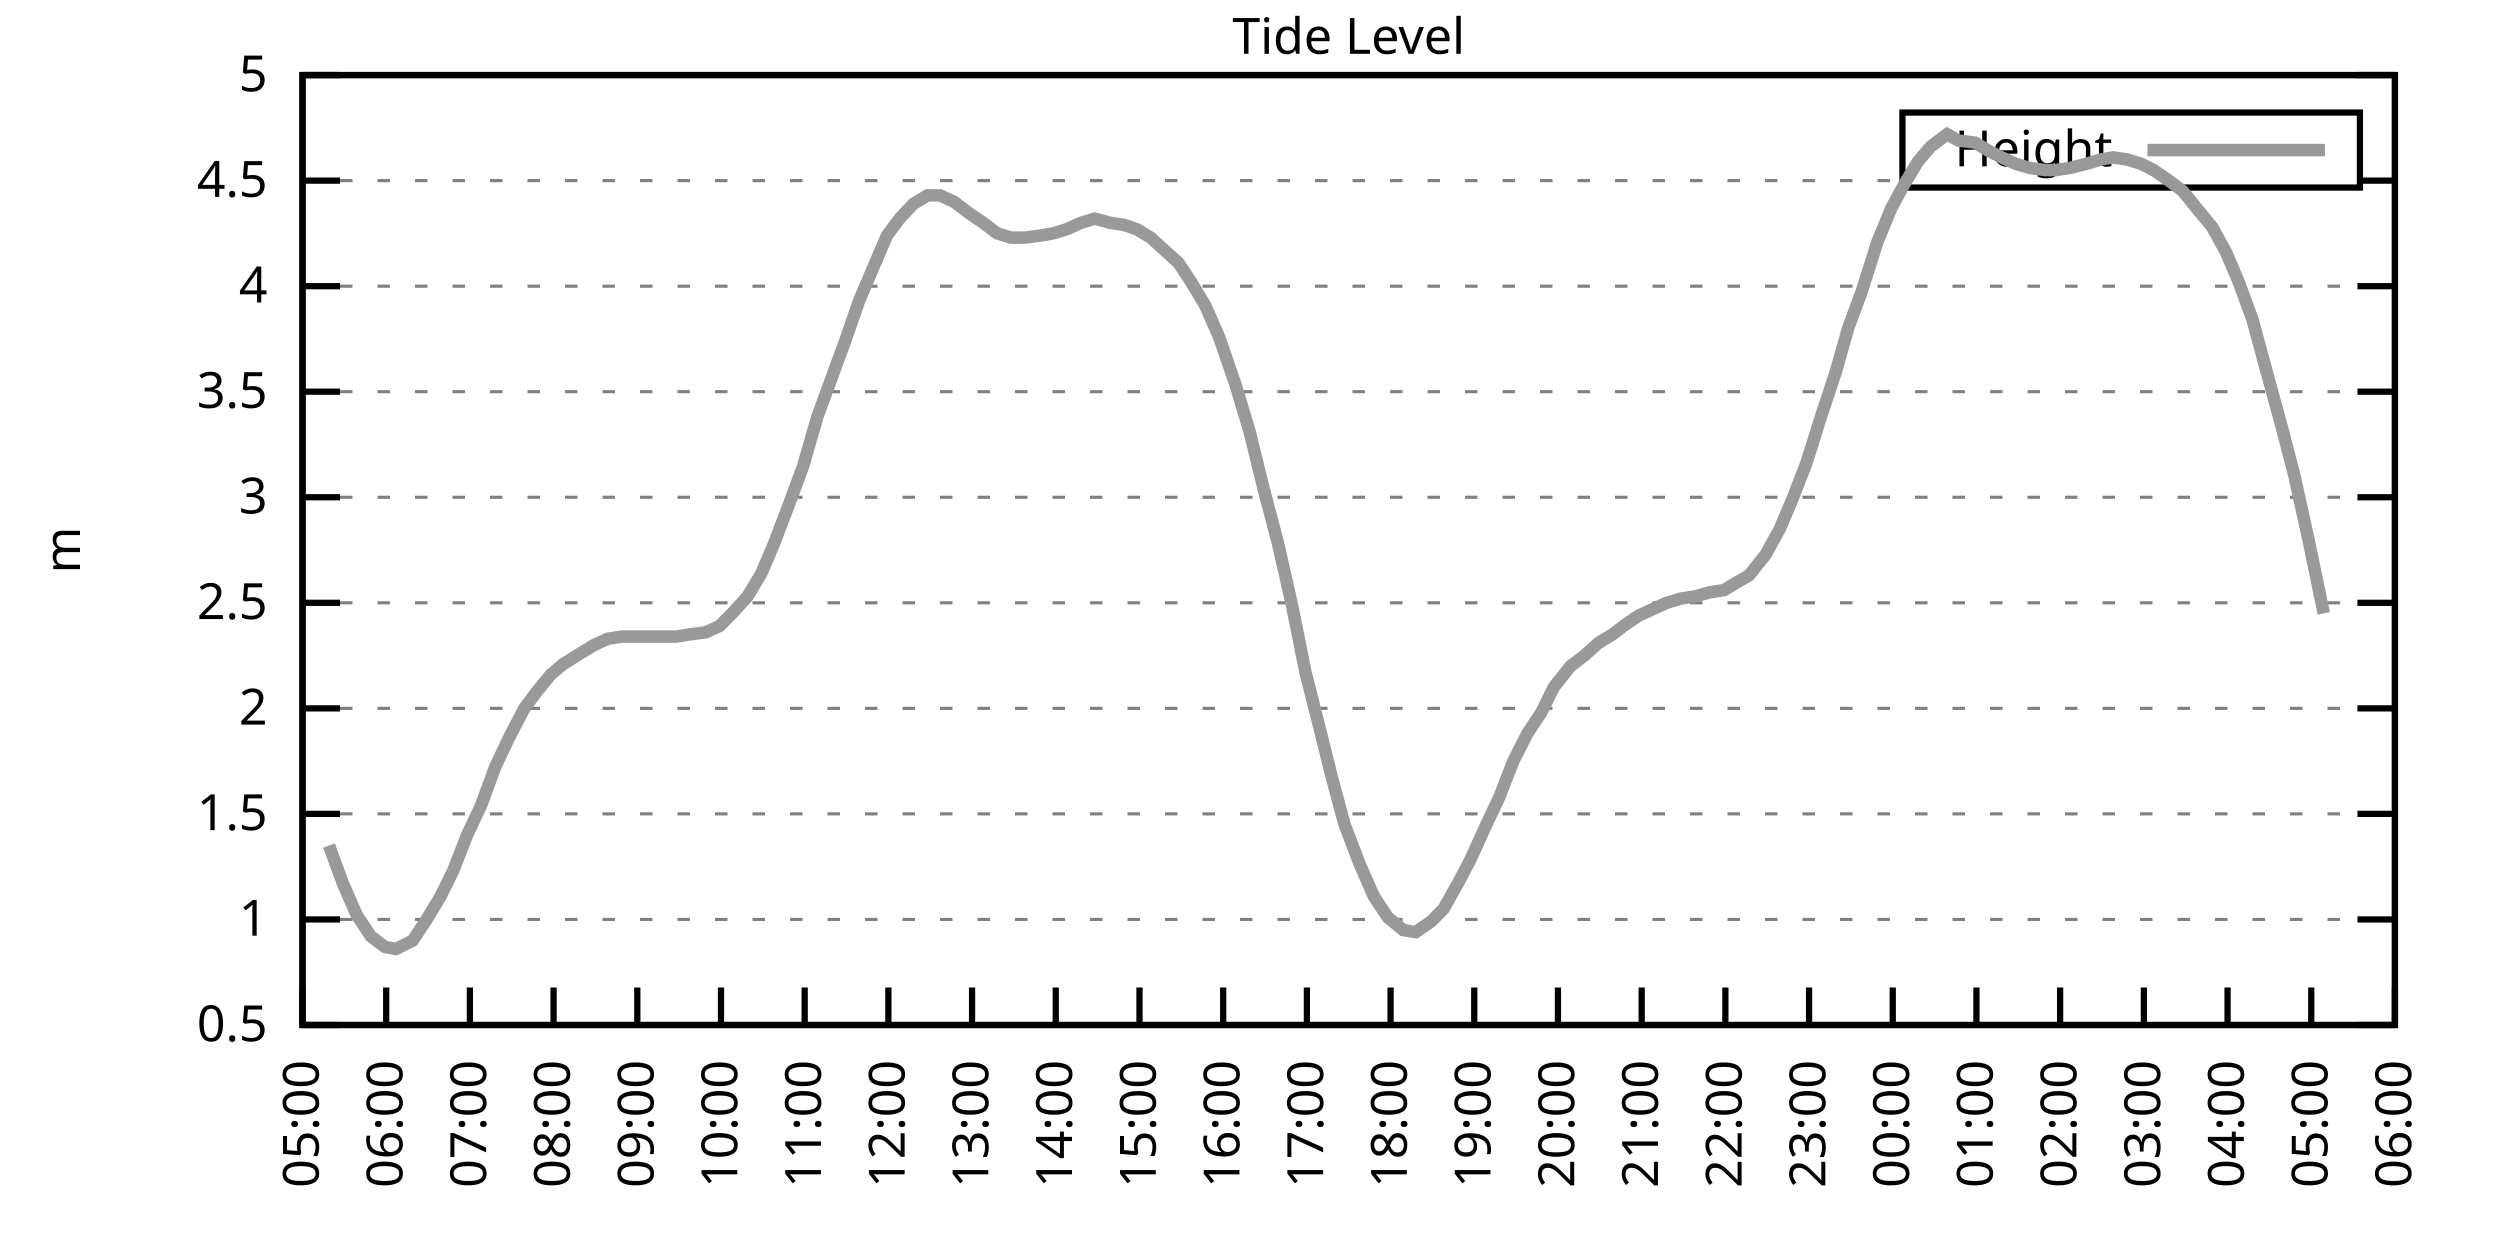
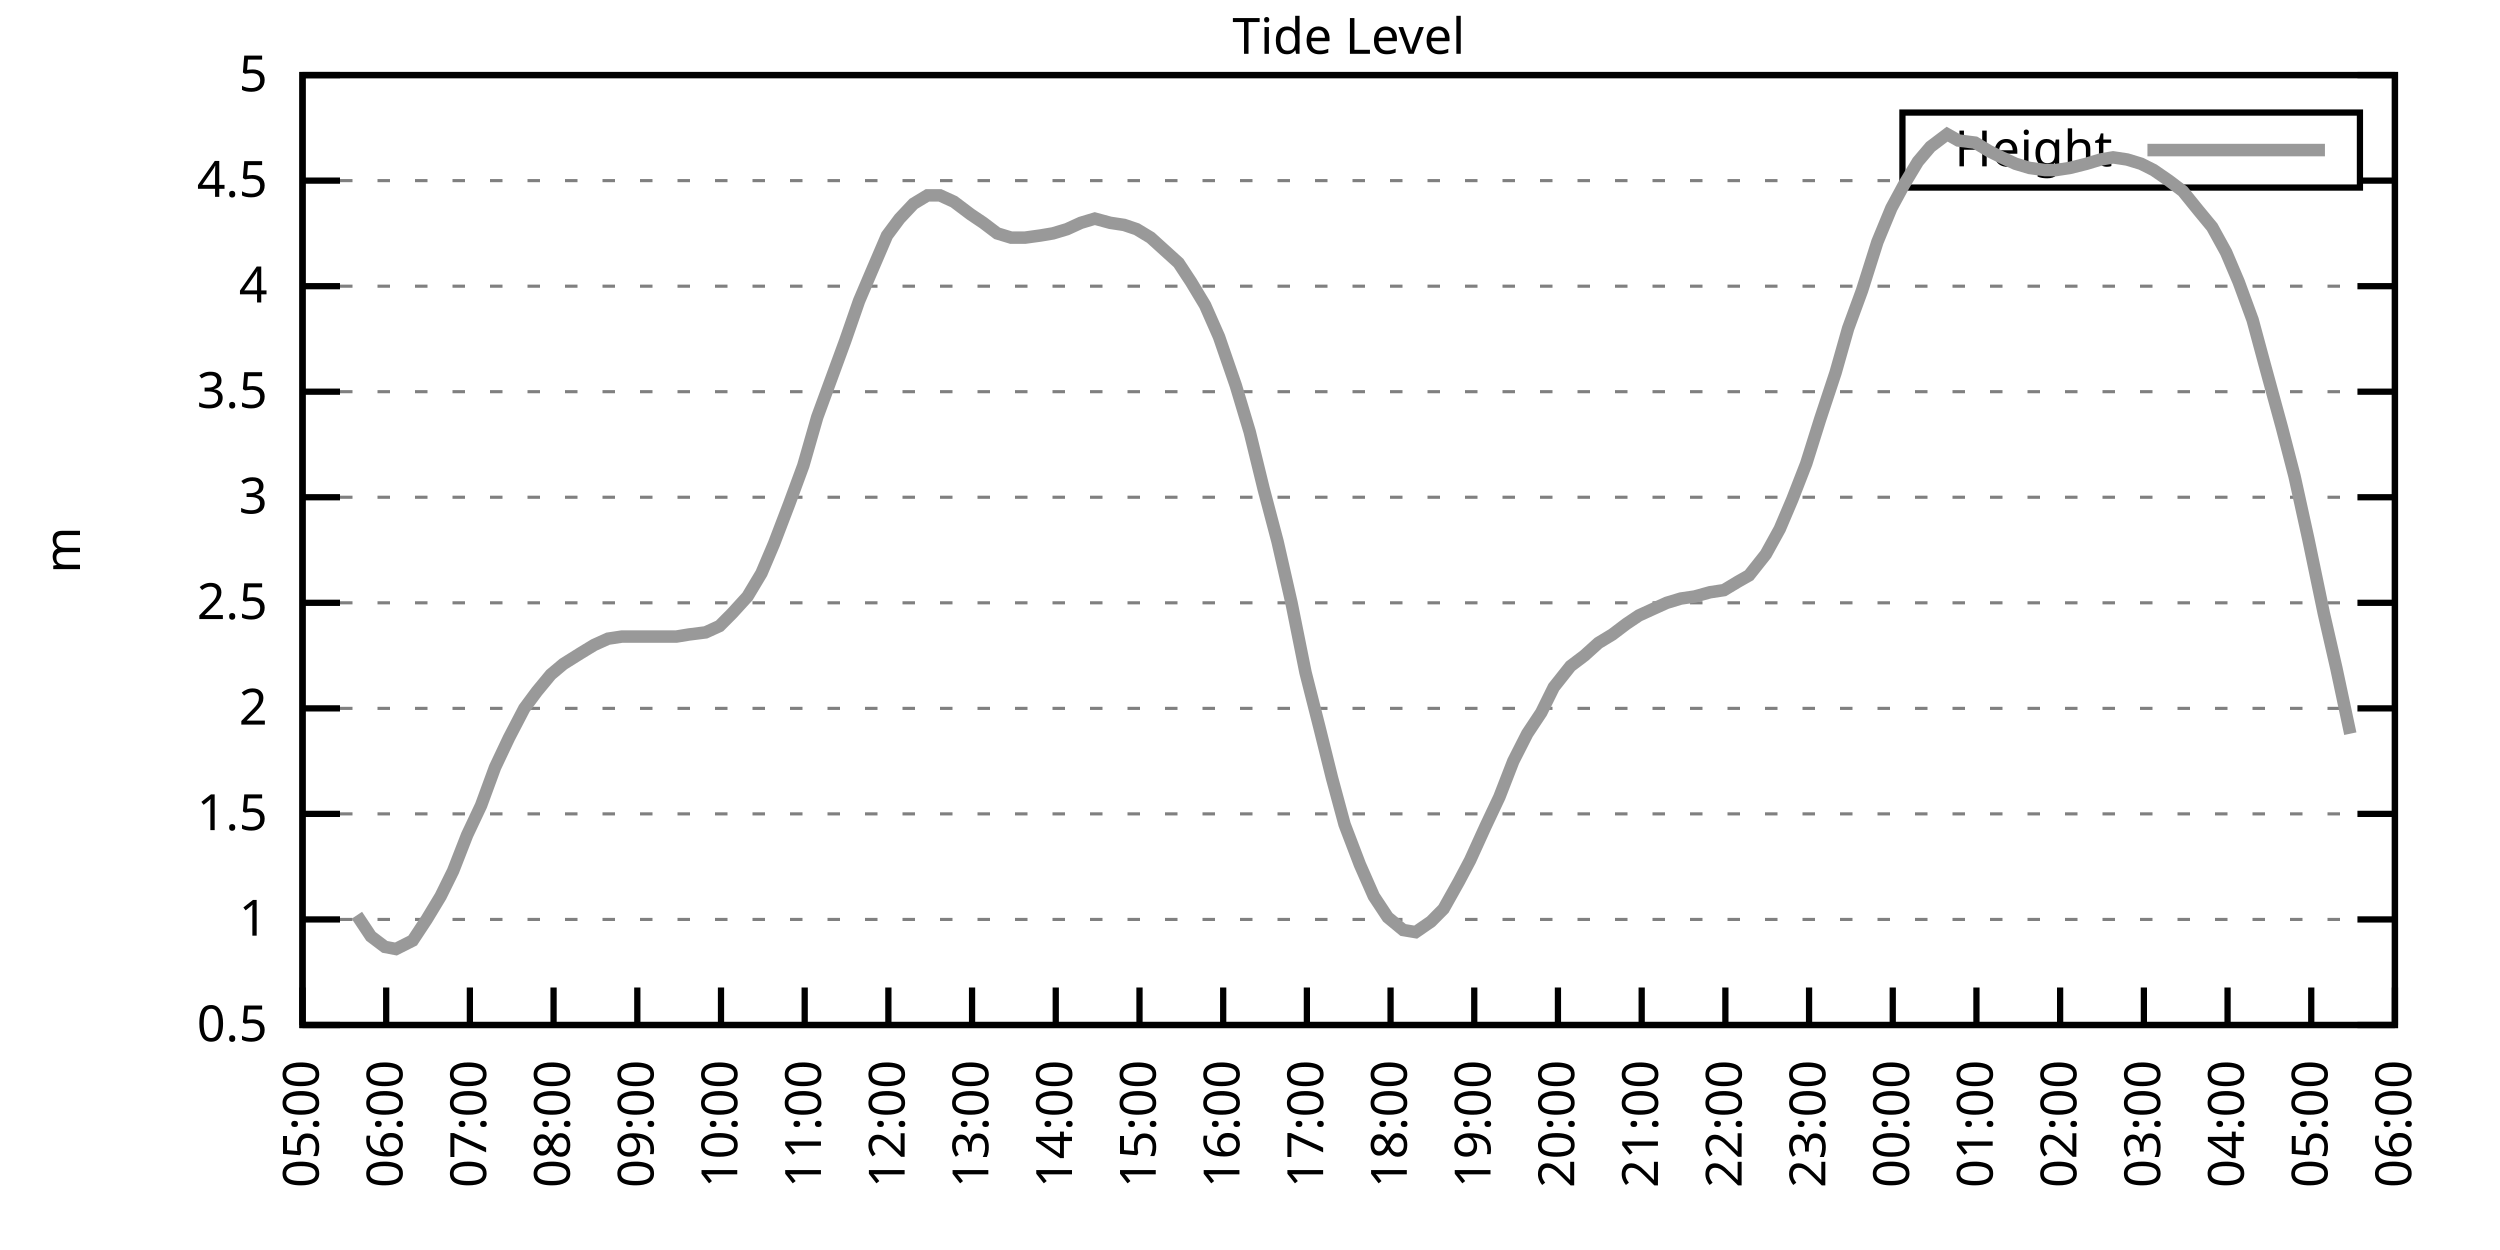
<svg xmlns="http://www.w3.org/2000/svg" xmlns:xlink="http://www.w3.org/1999/xlink" width="400" height="200" viewBox="0 0 400 200">
  <g id="gnuplot_canvas">
    <rect x="0" y="0" width="400" height="200" fill="none" />
    <defs>
      <circle id="gpDot" r="0.5" stroke-width="0.5" stroke="currentColor" />
      <path id="gpPt0" stroke-width="0.333" stroke="currentColor" d="M-1,0 h2 M0,-1 v2" />
      <path id="gpPt1" stroke-width="0.333" stroke="currentColor" d="M-1,-1 L1,1 M1,-1 L-1,1" />
      <path id="gpPt2" stroke-width="0.333" stroke="currentColor" d="M-1,0 L1,0 M0,-1 L0,1 M-1,-1 L1,1 M-1,1 L1,-1" />
      <rect id="gpPt3" stroke-width="0.333" stroke="currentColor" x="-1" y="-1" width="2" height="2" />
      <rect id="gpPt4" stroke-width="0.333" stroke="currentColor" fill="currentColor" x="-1" y="-1" width="2" height="2" />
      <circle id="gpPt5" stroke-width="0.333" stroke="currentColor" cx="0" cy="0" r="1" />
      <use xlink:href="#gpPt5" id="gpPt6" fill="currentColor" stroke="none" />
      <path id="gpPt7" stroke-width="0.333" stroke="currentColor" d="M0,-1.33 L-1.33,0.67 L1.33,0.67 z" />
      <use xlink:href="#gpPt7" id="gpPt8" fill="currentColor" stroke="none" />
      <use xlink:href="#gpPt7" id="gpPt9" stroke="currentColor" transform="rotate(180)" />
      <use xlink:href="#gpPt9" id="gpPt10" fill="currentColor" stroke="none" />
      <use xlink:href="#gpPt3" id="gpPt11" stroke="currentColor" transform="rotate(45)" />
      <use xlink:href="#gpPt11" id="gpPt12" fill="currentColor" stroke="none" />
      <path id="gpPt13" stroke-width="0.333" stroke="currentColor" d="M0,1.330 L1.265,0.411 L0.782,-1.067 L-0.782,-1.076 L-1.265,0.411 z" />
      <use xlink:href="#gpPt13" id="gpPt14" fill="currentColor" stroke="none" />
      <filter id="textbox" filterUnits="objectBoundingBox" x="0" y="0" height="1" width="1">
        <feFlood flood-color="white" flood-opacity="1" result="bgnd" />
        <feComposite in="SourceGraphic" in2="bgnd" operator="atop" />
      </filter>
      <filter id="greybox" filterUnits="objectBoundingBox" x="0" y="0" height="1" width="1">
        <feFlood flood-color="lightgrey" flood-opacity="1" result="grey" />
        <feComposite in="SourceGraphic" in2="grey" operator="atop" />
      </filter>
    </defs>
    <g fill="none" color="white" stroke="currentColor" stroke-width="1.00" stroke-linecap="butt" stroke-linejoin="miter">
</g>
    <g fill="none" color="black" stroke="currentColor" stroke-width="1.00" stroke-linecap="butt" stroke-linejoin="miter">
      <g stroke="none" shape-rendering="crispEdges">
        <polygon fill="rgb(255, 255, 255)" points="48.40,164.00 383.18,164.00 383.18,12.02 48.40,12.02 " />
      </g>
    </g>
    <g fill="none" color="black" stroke="currentColor" stroke-width="1.00" stroke-linecap="butt" stroke-linejoin="miter">
</g>
    <g fill="none" color="black" stroke="black" stroke-width="0.50" stroke-linecap="butt" stroke-linejoin="miter">
</g>
    <g fill="none" color="gray" stroke="currentColor" stroke-width="0.50" stroke-linecap="butt" stroke-linejoin="miter">
      <path stroke="gray" stroke-dasharray="2,4" class="gridline" d="M48.40,164.00 L383.19,164.00  " />
    </g>
    <g fill="none" color="gray" stroke="gray" stroke-width="1.00" stroke-linecap="butt" stroke-linejoin="miter">
</g>
    <g fill="none" color="black" stroke="currentColor" stroke-width="1.00" stroke-linecap="butt" stroke-linejoin="miter">
      <path stroke="black" d="M48.40,164.00 L54.40,164.00 M383.19,164.00 L377.19,164.00  " />
      <g transform="translate(42.80,166.60)" stroke="none" fill="black" font-family="Sans" font-size="8.00" text-anchor="end">
        <text>
          <tspan font-family="Sans"> 0.5</tspan>
        </text>
      </g>
    </g>
    <g fill="none" color="black" stroke="currentColor" stroke-width="1.00" stroke-linecap="butt" stroke-linejoin="miter">
</g>
    <g fill="none" color="black" stroke="black" stroke-width="0.50" stroke-linecap="butt" stroke-linejoin="miter">
</g>
    <g fill="none" color="gray" stroke="currentColor" stroke-width="0.50" stroke-linecap="butt" stroke-linejoin="miter">
      <path stroke="gray" stroke-dasharray="2,4" class="gridline" d="M48.40,147.11 L383.19,147.11  " />
    </g>
    <g fill="none" color="gray" stroke="gray" stroke-width="1.00" stroke-linecap="butt" stroke-linejoin="miter">
</g>
    <g fill="none" color="black" stroke="currentColor" stroke-width="1.00" stroke-linecap="butt" stroke-linejoin="miter">
      <path stroke="black" d="M48.40,147.11 L54.40,147.11 M383.19,147.11 L377.19,147.11  " />
      <g transform="translate(42.80,149.71)" stroke="none" fill="black" font-family="Sans" font-size="8.00" text-anchor="end">
        <text>
          <tspan font-family="Sans"> 1</tspan>
        </text>
      </g>
    </g>
    <g fill="none" color="black" stroke="currentColor" stroke-width="1.00" stroke-linecap="butt" stroke-linejoin="miter">
</g>
    <g fill="none" color="black" stroke="black" stroke-width="0.50" stroke-linecap="butt" stroke-linejoin="miter">
</g>
    <g fill="none" color="gray" stroke="currentColor" stroke-width="0.50" stroke-linecap="butt" stroke-linejoin="miter">
      <path stroke="gray" stroke-dasharray="2,4" class="gridline" d="M48.40,130.22 L383.19,130.22  " />
    </g>
    <g fill="none" color="gray" stroke="gray" stroke-width="1.00" stroke-linecap="butt" stroke-linejoin="miter">
</g>
    <g fill="none" color="black" stroke="currentColor" stroke-width="1.00" stroke-linecap="butt" stroke-linejoin="miter">
      <path stroke="black" d="M48.40,130.22 L54.40,130.22 M383.19,130.22 L377.19,130.22  " />
      <g transform="translate(42.80,132.82)" stroke="none" fill="black" font-family="Sans" font-size="8.00" text-anchor="end">
        <text>
          <tspan font-family="Sans"> 1.5</tspan>
        </text>
      </g>
    </g>
    <g fill="none" color="black" stroke="currentColor" stroke-width="1.00" stroke-linecap="butt" stroke-linejoin="miter">
</g>
    <g fill="none" color="black" stroke="black" stroke-width="0.50" stroke-linecap="butt" stroke-linejoin="miter">
</g>
    <g fill="none" color="gray" stroke="currentColor" stroke-width="0.50" stroke-linecap="butt" stroke-linejoin="miter">
      <path stroke="gray" stroke-dasharray="2,4" class="gridline" d="M48.40,113.34 L383.19,113.34  " />
    </g>
    <g fill="none" color="gray" stroke="gray" stroke-width="1.00" stroke-linecap="butt" stroke-linejoin="miter">
</g>
    <g fill="none" color="black" stroke="currentColor" stroke-width="1.00" stroke-linecap="butt" stroke-linejoin="miter">
      <path stroke="black" d="M48.40,113.34 L54.40,113.34 M383.19,113.34 L377.19,113.34  " />
      <g transform="translate(42.80,115.94)" stroke="none" fill="black" font-family="Sans" font-size="8.00" text-anchor="end">
        <text>
          <tspan font-family="Sans"> 2</tspan>
        </text>
      </g>
    </g>
    <g fill="none" color="black" stroke="currentColor" stroke-width="1.00" stroke-linecap="butt" stroke-linejoin="miter">
</g>
    <g fill="none" color="black" stroke="black" stroke-width="0.50" stroke-linecap="butt" stroke-linejoin="miter">
</g>
    <g fill="none" color="gray" stroke="currentColor" stroke-width="0.50" stroke-linecap="butt" stroke-linejoin="miter">
      <path stroke="gray" stroke-dasharray="2,4" class="gridline" d="M48.40,96.45 L383.19,96.45  " />
    </g>
    <g fill="none" color="gray" stroke="gray" stroke-width="1.00" stroke-linecap="butt" stroke-linejoin="miter">
</g>
    <g fill="none" color="black" stroke="currentColor" stroke-width="1.00" stroke-linecap="butt" stroke-linejoin="miter">
      <path stroke="black" d="M48.40,96.45 L54.40,96.45 M383.19,96.45 L377.19,96.45  " />
      <g transform="translate(42.80,99.05)" stroke="none" fill="black" font-family="Sans" font-size="8.00" text-anchor="end">
        <text>
          <tspan font-family="Sans"> 2.5</tspan>
        </text>
      </g>
    </g>
    <g fill="none" color="black" stroke="currentColor" stroke-width="1.00" stroke-linecap="butt" stroke-linejoin="miter">
</g>
    <g fill="none" color="black" stroke="black" stroke-width="0.50" stroke-linecap="butt" stroke-linejoin="miter">
</g>
    <g fill="none" color="gray" stroke="currentColor" stroke-width="0.50" stroke-linecap="butt" stroke-linejoin="miter">
      <path stroke="gray" stroke-dasharray="2,4" class="gridline" d="M48.40,79.56 L383.19,79.56  " />
    </g>
    <g fill="none" color="gray" stroke="gray" stroke-width="1.00" stroke-linecap="butt" stroke-linejoin="miter">
</g>
    <g fill="none" color="black" stroke="currentColor" stroke-width="1.00" stroke-linecap="butt" stroke-linejoin="miter">
      <path stroke="black" d="M48.40,79.56 L54.40,79.56 M383.19,79.56 L377.19,79.56  " />
      <g transform="translate(42.80,82.16)" stroke="none" fill="black" font-family="Sans" font-size="8.00" text-anchor="end">
        <text>
          <tspan font-family="Sans"> 3</tspan>
        </text>
      </g>
    </g>
    <g fill="none" color="black" stroke="currentColor" stroke-width="1.00" stroke-linecap="butt" stroke-linejoin="miter">
</g>
    <g fill="none" color="black" stroke="black" stroke-width="0.50" stroke-linecap="butt" stroke-linejoin="miter">
</g>
    <g fill="none" color="gray" stroke="currentColor" stroke-width="0.50" stroke-linecap="butt" stroke-linejoin="miter">
      <path stroke="gray" stroke-dasharray="2,4" class="gridline" d="M48.40,62.67 L383.19,62.67  " />
    </g>
    <g fill="none" color="gray" stroke="gray" stroke-width="1.00" stroke-linecap="butt" stroke-linejoin="miter">
</g>
    <g fill="none" color="black" stroke="currentColor" stroke-width="1.00" stroke-linecap="butt" stroke-linejoin="miter">
      <path stroke="black" d="M48.40,62.67 L54.40,62.67 M383.19,62.67 L377.19,62.67  " />
      <g transform="translate(42.80,65.27)" stroke="none" fill="black" font-family="Sans" font-size="8.00" text-anchor="end">
        <text>
          <tspan font-family="Sans"> 3.5</tspan>
        </text>
      </g>
    </g>
    <g fill="none" color="black" stroke="currentColor" stroke-width="1.00" stroke-linecap="butt" stroke-linejoin="miter">
</g>
    <g fill="none" color="black" stroke="black" stroke-width="0.50" stroke-linecap="butt" stroke-linejoin="miter">
</g>
    <g fill="none" color="gray" stroke="currentColor" stroke-width="0.50" stroke-linecap="butt" stroke-linejoin="miter">
      <path stroke="gray" stroke-dasharray="2,4" class="gridline" d="M48.40,45.79 L383.19,45.79  " />
    </g>
    <g fill="none" color="gray" stroke="gray" stroke-width="1.00" stroke-linecap="butt" stroke-linejoin="miter">
</g>
    <g fill="none" color="black" stroke="currentColor" stroke-width="1.00" stroke-linecap="butt" stroke-linejoin="miter">
      <path stroke="black" d="M48.40,45.79 L54.40,45.79 M383.19,45.79 L377.19,45.79  " />
      <g transform="translate(42.80,48.39)" stroke="none" fill="black" font-family="Sans" font-size="8.00" text-anchor="end">
        <text>
          <tspan font-family="Sans"> 4</tspan>
        </text>
      </g>
    </g>
    <g fill="none" color="black" stroke="currentColor" stroke-width="1.00" stroke-linecap="butt" stroke-linejoin="miter">
</g>
    <g fill="none" color="black" stroke="black" stroke-width="0.50" stroke-linecap="butt" stroke-linejoin="miter">
</g>
    <g fill="none" color="gray" stroke="currentColor" stroke-width="0.50" stroke-linecap="butt" stroke-linejoin="miter">
      <path stroke="gray" stroke-dasharray="2,4" class="gridline" d="M48.40,28.90 L304.39,28.90 M377.59,28.90 L383.19,28.90  " />
    </g>
    <g fill="none" color="gray" stroke="gray" stroke-width="1.00" stroke-linecap="butt" stroke-linejoin="miter">
</g>
    <g fill="none" color="black" stroke="currentColor" stroke-width="1.00" stroke-linecap="butt" stroke-linejoin="miter">
      <path stroke="black" d="M48.40,28.90 L54.40,28.90 M383.19,28.90 L377.19,28.90  " />
      <g transform="translate(42.80,31.50)" stroke="none" fill="black" font-family="Sans" font-size="8.00" text-anchor="end">
        <text>
          <tspan font-family="Sans"> 4.5</tspan>
        </text>
      </g>
    </g>
    <g fill="none" color="black" stroke="currentColor" stroke-width="1.00" stroke-linecap="butt" stroke-linejoin="miter">
</g>
    <g fill="none" color="black" stroke="black" stroke-width="0.50" stroke-linecap="butt" stroke-linejoin="miter">
</g>
    <g fill="none" color="gray" stroke="currentColor" stroke-width="0.50" stroke-linecap="butt" stroke-linejoin="miter">
      <path stroke="gray" stroke-dasharray="2,4" class="gridline" d="M48.40,12.01 L383.19,12.01  " />
    </g>
    <g fill="none" color="gray" stroke="gray" stroke-width="1.00" stroke-linecap="butt" stroke-linejoin="miter">
</g>
    <g fill="none" color="black" stroke="currentColor" stroke-width="1.00" stroke-linecap="butt" stroke-linejoin="miter">
      <path stroke="black" d="M48.40,12.01 L54.40,12.01 M383.19,12.01 L377.19,12.01  " />
      <g transform="translate(42.80,14.61)" stroke="none" fill="black" font-family="Sans" font-size="8.00" text-anchor="end">
        <text>
          <tspan font-family="Sans"> 5</tspan>
        </text>
      </g>
    </g>
    <g fill="none" color="black" stroke="currentColor" stroke-width="1.00" stroke-linecap="butt" stroke-linejoin="miter">
      <path stroke="black" d="M48.40,164.00 L48.40,158.00  " />
      <g transform="translate(51.00,169.60) rotate(270.00)" stroke="none" fill="black" font-family="Sans" font-size="8.00" text-anchor="end">
        <text>
          <tspan font-family="Sans">05:00</tspan>
        </text>
      </g>
    </g>
    <g fill="none" color="black" stroke="currentColor" stroke-width="1.00" stroke-linecap="butt" stroke-linejoin="miter">
      <path stroke="black" d="M61.79,164.00 L61.79,158.00  " />
      <g transform="translate(64.39,169.60) rotate(270.00)" stroke="none" fill="black" font-family="Sans" font-size="8.00" text-anchor="end">
        <text>
          <tspan font-family="Sans">06:00</tspan>
        </text>
      </g>
    </g>
    <g fill="none" color="black" stroke="currentColor" stroke-width="1.00" stroke-linecap="butt" stroke-linejoin="miter">
      <path stroke="black" d="M75.18,164.00 L75.18,158.00  " />
      <g transform="translate(77.78,169.60) rotate(270.00)" stroke="none" fill="black" font-family="Sans" font-size="8.00" text-anchor="end">
        <text>
          <tspan font-family="Sans">07:00</tspan>
        </text>
      </g>
    </g>
    <g fill="none" color="black" stroke="currentColor" stroke-width="1.00" stroke-linecap="butt" stroke-linejoin="miter">
      <path stroke="black" d="M88.57,164.00 L88.57,158.00  " />
      <g transform="translate(91.17,169.60) rotate(270.00)" stroke="none" fill="black" font-family="Sans" font-size="8.00" text-anchor="end">
        <text>
          <tspan font-family="Sans">08:00</tspan>
        </text>
      </g>
    </g>
    <g fill="none" color="black" stroke="currentColor" stroke-width="1.00" stroke-linecap="butt" stroke-linejoin="miter">
      <path stroke="black" d="M101.97,164.00 L101.97,158.00  " />
      <g transform="translate(104.57,169.60) rotate(270.00)" stroke="none" fill="black" font-family="Sans" font-size="8.00" text-anchor="end">
        <text>
          <tspan font-family="Sans">09:00</tspan>
        </text>
      </g>
    </g>
    <g fill="none" color="black" stroke="currentColor" stroke-width="1.00" stroke-linecap="butt" stroke-linejoin="miter">
      <path stroke="black" d="M115.36,164.00 L115.36,158.00  " />
      <g transform="translate(117.96,169.60) rotate(270.00)" stroke="none" fill="black" font-family="Sans" font-size="8.00" text-anchor="end">
        <text>
          <tspan font-family="Sans">10:00</tspan>
        </text>
      </g>
    </g>
    <g fill="none" color="black" stroke="currentColor" stroke-width="1.00" stroke-linecap="butt" stroke-linejoin="miter">
      <path stroke="black" d="M128.75,164.00 L128.75,158.00  " />
      <g transform="translate(131.35,169.60) rotate(270.00)" stroke="none" fill="black" font-family="Sans" font-size="8.00" text-anchor="end">
        <text>
          <tspan font-family="Sans">11:00</tspan>
        </text>
      </g>
    </g>
    <g fill="none" color="black" stroke="currentColor" stroke-width="1.00" stroke-linecap="butt" stroke-linejoin="miter">
      <path stroke="black" d="M142.14,164.00 L142.14,158.00  " />
      <g transform="translate(144.74,169.60) rotate(270.00)" stroke="none" fill="black" font-family="Sans" font-size="8.00" text-anchor="end">
        <text>
          <tspan font-family="Sans">12:00</tspan>
        </text>
      </g>
    </g>
    <g fill="none" color="black" stroke="currentColor" stroke-width="1.00" stroke-linecap="butt" stroke-linejoin="miter">
      <path stroke="black" d="M155.53,164.00 L155.53,158.00  " />
      <g transform="translate(158.13,169.60) rotate(270.00)" stroke="none" fill="black" font-family="Sans" font-size="8.00" text-anchor="end">
        <text>
          <tspan font-family="Sans">13:00</tspan>
        </text>
      </g>
    </g>
    <g fill="none" color="black" stroke="currentColor" stroke-width="1.00" stroke-linecap="butt" stroke-linejoin="miter">
      <path stroke="black" d="M168.92,164.00 L168.92,158.00  " />
      <g transform="translate(171.52,169.60) rotate(270.00)" stroke="none" fill="black" font-family="Sans" font-size="8.00" text-anchor="end">
        <text>
          <tspan font-family="Sans">14:00</tspan>
        </text>
      </g>
    </g>
    <g fill="none" color="black" stroke="currentColor" stroke-width="1.00" stroke-linecap="butt" stroke-linejoin="miter">
      <path stroke="black" d="M182.32,164.00 L182.32,158.00  " />
      <g transform="translate(184.92,169.60) rotate(270.00)" stroke="none" fill="black" font-family="Sans" font-size="8.00" text-anchor="end">
        <text>
          <tspan font-family="Sans">15:00</tspan>
        </text>
      </g>
    </g>
    <g fill="none" color="black" stroke="currentColor" stroke-width="1.00" stroke-linecap="butt" stroke-linejoin="miter">
      <path stroke="black" d="M195.71,164.00 L195.71,158.00  " />
      <g transform="translate(198.31,169.60) rotate(270.00)" stroke="none" fill="black" font-family="Sans" font-size="8.00" text-anchor="end">
        <text>
          <tspan font-family="Sans">16:00</tspan>
        </text>
      </g>
    </g>
    <g fill="none" color="black" stroke="currentColor" stroke-width="1.00" stroke-linecap="butt" stroke-linejoin="miter">
      <path stroke="black" d="M209.10,164.00 L209.10,158.00  " />
      <g transform="translate(211.70,169.60) rotate(270.00)" stroke="none" fill="black" font-family="Sans" font-size="8.00" text-anchor="end">
        <text>
          <tspan font-family="Sans">17:00</tspan>
        </text>
      </g>
    </g>
    <g fill="none" color="black" stroke="currentColor" stroke-width="1.00" stroke-linecap="butt" stroke-linejoin="miter">
      <path stroke="black" d="M222.49,164.00 L222.49,158.00  " />
      <g transform="translate(225.09,169.60) rotate(270.00)" stroke="none" fill="black" font-family="Sans" font-size="8.00" text-anchor="end">
        <text>
          <tspan font-family="Sans">18:00</tspan>
        </text>
      </g>
    </g>
    <g fill="none" color="black" stroke="currentColor" stroke-width="1.00" stroke-linecap="butt" stroke-linejoin="miter">
      <path stroke="black" d="M235.88,164.00 L235.88,158.00  " />
      <g transform="translate(238.48,169.60) rotate(270.00)" stroke="none" fill="black" font-family="Sans" font-size="8.00" text-anchor="end">
        <text>
          <tspan font-family="Sans">19:00</tspan>
        </text>
      </g>
    </g>
    <g fill="none" color="black" stroke="currentColor" stroke-width="1.00" stroke-linecap="butt" stroke-linejoin="miter">
      <path stroke="black" d="M249.27,164.00 L249.27,158.00  " />
      <g transform="translate(251.87,169.60) rotate(270.00)" stroke="none" fill="black" font-family="Sans" font-size="8.00" text-anchor="end">
        <text>
          <tspan font-family="Sans">20:00</tspan>
        </text>
      </g>
    </g>
    <g fill="none" color="black" stroke="currentColor" stroke-width="1.00" stroke-linecap="butt" stroke-linejoin="miter">
      <path stroke="black" d="M262.67,164.00 L262.67,158.00  " />
      <g transform="translate(265.27,169.60) rotate(270.00)" stroke="none" fill="black" font-family="Sans" font-size="8.00" text-anchor="end">
        <text>
          <tspan font-family="Sans">21:00</tspan>
        </text>
      </g>
    </g>
    <g fill="none" color="black" stroke="currentColor" stroke-width="1.00" stroke-linecap="butt" stroke-linejoin="miter">
      <path stroke="black" d="M276.06,164.00 L276.06,158.00  " />
      <g transform="translate(278.66,169.60) rotate(270.00)" stroke="none" fill="black" font-family="Sans" font-size="8.00" text-anchor="end">
        <text>
          <tspan font-family="Sans">22:00</tspan>
        </text>
      </g>
    </g>
    <g fill="none" color="black" stroke="currentColor" stroke-width="1.00" stroke-linecap="butt" stroke-linejoin="miter">
      <path stroke="black" d="M289.45,164.00 L289.45,158.00  " />
      <g transform="translate(292.05,169.60) rotate(270.00)" stroke="none" fill="black" font-family="Sans" font-size="8.00" text-anchor="end">
        <text>
          <tspan font-family="Sans">23:00</tspan>
        </text>
      </g>
    </g>
    <g fill="none" color="black" stroke="currentColor" stroke-width="1.00" stroke-linecap="butt" stroke-linejoin="miter">
      <path stroke="black" d="M302.84,164.00 L302.84,158.00  " />
      <g transform="translate(305.44,169.60) rotate(270.00)" stroke="none" fill="black" font-family="Sans" font-size="8.00" text-anchor="end">
        <text>
          <tspan font-family="Sans">00:00</tspan>
        </text>
      </g>
    </g>
    <g fill="none" color="black" stroke="currentColor" stroke-width="1.00" stroke-linecap="butt" stroke-linejoin="miter">
      <path stroke="black" d="M316.23,164.00 L316.23,158.00  " />
      <g transform="translate(318.83,169.60) rotate(270.00)" stroke="none" fill="black" font-family="Sans" font-size="8.00" text-anchor="end">
        <text>
          <tspan font-family="Sans">01:00</tspan>
        </text>
      </g>
    </g>
    <g fill="none" color="black" stroke="currentColor" stroke-width="1.00" stroke-linecap="butt" stroke-linejoin="miter">
      <path stroke="black" d="M329.62,164.00 L329.62,158.00  " />
      <g transform="translate(332.22,169.60) rotate(270.00)" stroke="none" fill="black" font-family="Sans" font-size="8.00" text-anchor="end">
        <text>
          <tspan font-family="Sans">02:00</tspan>
        </text>
      </g>
    </g>
    <g fill="none" color="black" stroke="currentColor" stroke-width="1.00" stroke-linecap="butt" stroke-linejoin="miter">
      <path stroke="black" d="M343.02,164.00 L343.02,158.00  " />
      <g transform="translate(345.62,169.60) rotate(270.00)" stroke="none" fill="black" font-family="Sans" font-size="8.00" text-anchor="end">
        <text>
          <tspan font-family="Sans">03:00</tspan>
        </text>
      </g>
    </g>
    <g fill="none" color="black" stroke="currentColor" stroke-width="1.00" stroke-linecap="butt" stroke-linejoin="miter">
      <path stroke="black" d="M356.41,164.00 L356.41,158.00  " />
      <g transform="translate(359.01,169.60) rotate(270.00)" stroke="none" fill="black" font-family="Sans" font-size="8.00" text-anchor="end">
        <text>
          <tspan font-family="Sans">04:00</tspan>
        </text>
      </g>
    </g>
    <g fill="none" color="black" stroke="currentColor" stroke-width="1.00" stroke-linecap="butt" stroke-linejoin="miter">
      <path stroke="black" d="M369.80,164.00 L369.80,158.00  " />
      <g transform="translate(372.40,169.60) rotate(270.00)" stroke="none" fill="black" font-family="Sans" font-size="8.00" text-anchor="end">
        <text>
          <tspan font-family="Sans">05:00</tspan>
        </text>
      </g>
    </g>
    <g fill="none" color="black" stroke="currentColor" stroke-width="1.00" stroke-linecap="butt" stroke-linejoin="miter">
      <path stroke="black" d="M383.19,164.00 L383.19,158.00  " />
      <g transform="translate(385.79,169.60) rotate(270.00)" stroke="none" fill="black" font-family="Sans" font-size="8.00" text-anchor="end">
        <text>
          <tspan font-family="Sans">06:00</tspan>
        </text>
      </g>
    </g>
    <g fill="none" color="black" stroke="currentColor" stroke-width="1.00" stroke-linecap="butt" stroke-linejoin="miter">
</g>
    <g fill="none" color="black" stroke="currentColor" stroke-width="1.00" stroke-linecap="butt" stroke-linejoin="miter">
      <path stroke="black" d="M48.40,12.01 L48.40,164.00 L383.19,164.00 L383.19,12.01 L48.40,12.01 Z  " />
    </g>
    <g fill="none" color="black" stroke="currentColor" stroke-width="1.00" stroke-linecap="butt" stroke-linejoin="miter">
</g>
    <g fill="none" color="black" stroke="currentColor" stroke-width="1.00" stroke-linecap="butt" stroke-linejoin="miter">
      <path stroke="black" d="M304.39,30.01 L304.39,18.01 L377.59,18.01 L377.59,30.01 L304.39,30.01 Z  " />
    </g>
    <g id="Tide_level_plot_1">
      <g fill="none" color="white" stroke="black" stroke-width="2.00" stroke-linecap="butt" stroke-linejoin="miter">
</g>
      <g fill="none" color="black" stroke="currentColor" stroke-width="2.00" stroke-linecap="butt" stroke-linejoin="miter">
        <g transform="translate(337.99,26.61)" stroke="none" fill="black" font-family="Sans" font-size="8.00" text-anchor="end">
          <text>
            <tspan font-family="Sans">Height</tspan>
          </text>
        </g>
      </g>
      <g fill="none" color="black" stroke="currentColor" stroke-width="2.00" stroke-linecap="butt" stroke-linejoin="miter">
-         <path stroke="rgb(153, 153, 153)" d="M343.59,24.01 L371.99,24.01 M52.64,135.29 L54.87,141.37 L57.10,146.44 L59.34,149.81 L61.57,151.50 L63.35,151.84   L66.03,150.49 L68.26,147.11 L70.50,143.40 L72.50,139.34 L74.74,133.60 L76.97,128.87 L79.20,122.79 L81.43,118.07   L83.89,113.34 L85.90,110.63 L88.13,107.93 L90.14,106.24 L92.82,104.56 L95.05,103.20 L97.28,102.19 L99.51,101.85   L101.74,101.85 L103.75,101.85 L105.98,101.85 L108.22,101.85 L110.22,101.52 L112.90,101.18 L115.13,100.16 L117.14,98.14   L119.60,95.44 L121.83,91.72 L123.84,86.99 L126.29,80.57 L128.53,74.49 L130.76,66.73 L132.99,60.65 L135.22,54.57   L137.45,48.15 L139.46,43.42 L141.92,37.68 L143.93,34.98 L146.16,32.61 L148.39,31.26 L150.40,31.26 L152.63,32.28   L155.31,34.30 L157.32,35.65 L159.55,37.34 L161.78,38.02 L164.01,38.02 L166.47,37.68 L168.48,37.34 L170.71,36.67   L172.94,35.65 L175.17,34.98 L177.63,35.65 L179.86,35.99 L181.87,36.67 L184.10,38.02 L186.33,40.04 L188.57,42.07   L190.57,45.11 L192.81,48.83 L195.04,53.89 L197.72,61.66 L199.95,69.09 L202.18,78.21 L204.41,86.65 L206.64,96.45   L208.88,107.59 L211.11,116.38 L213.12,124.48 L215.13,131.91 L217.58,138.33 L219.81,143.40 L222.04,146.77 L224.50,148.80   L226.51,149.14 L228.96,147.45 L230.97,145.42 L233.43,141.03 L235.21,137.66 L237.67,132.25 L239.90,127.52 L242.13,121.78   L244.36,117.39 L246.60,114.01 L248.60,109.96 L251.28,106.58 L253.51,104.89 L255.75,102.87 L257.98,101.52 L260.21,99.83   L262.22,98.48 L264.45,97.46 L266.68,96.45 L268.92,95.77 L271.15,95.44 L273.60,94.76 L275.83,94.42 L278.07,93.07   L279.85,92.06 L282.53,88.68 L284.76,84.63 L286.77,79.90 L289.00,74.16 L291.23,67.06 L293.69,59.63 L295.70,52.54   L297.93,46.46 L300.39,38.69 L302.62,33.29 L304.63,29.57 L306.86,25.86 L308.87,23.49 L311.54,21.47 L313.33,22.48   L316.01,22.82 L318.24,24.17 L320.25,25.18 L322.48,26.20 L324.71,26.87 L327.17,27.21 L328.95,27.21 L331.19,26.87   L333.86,26.20 L336.10,25.52 L338.10,25.18 L340.34,25.52 L342.57,26.20 L344.58,27.21 L347.03,28.90 L349.26,30.59   L351.72,33.63 L353.95,36.33 L356.18,40.38 L358.19,45.11 L360.42,51.19 L362.43,58.62 L365.11,68.42 L367.12,76.18   L369.35,86.32 L371.81,98.14  " />
+         <path stroke="rgb(153, 153, 153)" d="M343.59,24.01 L371.99,24.01 M57.10,146.44 L59.34,149.81 L61.57,151.50 L63.35,151.84 L66.03,150.49 L68.26,147.11   L70.50,143.40 L72.50,139.34 L74.74,133.60 L76.97,128.87 L79.20,122.79 L81.43,118.07 L83.89,113.34 L85.90,110.63   L88.13,107.93 L90.14,106.24 L92.82,104.56 L95.05,103.20 L97.28,102.19 L99.51,101.85 L101.74,101.85 L103.75,101.85   L105.98,101.85 L108.22,101.85 L110.22,101.52 L112.90,101.18 L115.13,100.16 L117.14,98.14 L119.60,95.44 L121.83,91.72   L123.84,86.99 L126.29,80.57 L128.53,74.49 L130.76,66.73 L132.99,60.65 L135.22,54.57 L137.45,48.15 L139.46,43.42   L141.92,37.68 L143.93,34.98 L146.16,32.61 L148.39,31.26 L150.40,31.26 L152.63,32.28 L155.31,34.30 L157.32,35.65   L159.55,37.34 L161.78,38.02 L164.01,38.02 L166.47,37.68 L168.48,37.34 L170.71,36.67 L172.94,35.65 L175.17,34.98   L177.63,35.65 L179.86,35.99 L181.87,36.67 L184.10,38.02 L186.33,40.04 L188.57,42.07 L190.57,45.11 L192.81,48.83   L195.04,53.89 L197.72,61.66 L199.95,69.09 L202.18,78.21 L204.41,86.65 L206.64,96.45 L208.88,107.59 L211.11,116.38   L213.12,124.48 L215.13,131.91 L217.58,138.33 L219.81,143.40 L222.04,146.77 L224.50,148.80 L226.51,149.14 L228.96,147.45   L230.97,145.42 L233.43,141.03 L235.21,137.66 L237.67,132.25 L239.90,127.52 L242.13,121.78 L244.36,117.39 L246.60,114.01   L248.60,109.96 L251.28,106.58 L253.51,104.89 L255.75,102.87 L257.98,101.52 L260.21,99.83 L262.22,98.48 L264.45,97.46   L266.68,96.45 L268.92,95.77 L271.15,95.44 L273.60,94.76 L275.83,94.42 L278.07,93.07 L279.85,92.06 L282.53,88.68   L284.76,84.63 L286.77,79.90 L289.00,74.16 L291.23,67.06 L293.69,59.63 L295.70,52.54 L297.93,46.46 L300.39,38.69   L302.62,33.29 L304.63,29.57 L306.86,25.86 L308.87,23.49 L311.54,21.47 L313.33,22.48 L316.01,22.82 L318.24,24.17   L320.25,25.18 L322.48,26.20 L324.71,26.87 L327.17,27.21 L328.95,27.21 L331.19,26.87 L333.86,26.20 L336.10,25.52   L338.10,25.18 L340.34,25.52 L342.57,26.20 L344.58,27.21 L347.03,28.90 L349.26,30.59 L351.72,33.63 L353.95,36.33   L356.18,40.38 L358.19,45.11 L360.42,51.19 L362.43,58.62 L365.11,68.42 L367.12,76.18 L369.35,86.32 L371.81,98.14   L373.82,106.92 L376.05,117.39  " />
      </g>
    </g>
    <g fill="none" color="black" stroke="currentColor" stroke-width="2.00" stroke-linecap="butt" stroke-linejoin="miter">
</g>
    <g fill="none" color="black" stroke="black" stroke-width="1.00" stroke-linecap="butt" stroke-linejoin="miter">
</g>
    <g fill="none" color="black" stroke="currentColor" stroke-width="1.00" stroke-linecap="butt" stroke-linejoin="miter">
      <path stroke="black" d="M48.40,12.01 L48.40,164.00 L383.19,164.00 L383.19,12.01 L48.40,12.01 Z  " />
      <g transform="translate(12.80,88.01) rotate(270.00)" stroke="none" fill="black" font-family="Sans" font-size="8.00" text-anchor="middle">
        <text>
          <tspan font-family="Sans">m</tspan>
        </text>
      </g>
    </g>
    <g fill="none" color="black" stroke="currentColor" stroke-width="1.00" stroke-linecap="butt" stroke-linejoin="miter">
</g>
    <g fill="none" color="black" stroke="currentColor" stroke-width="1.00" stroke-linecap="butt" stroke-linejoin="miter">
      <g transform="translate(215.79,8.61)" stroke="none" fill="black" font-family="Sans" font-size="8.00" text-anchor="middle">
        <text>
          <tspan font-family="Sans">Tide Level</tspan>
        </text>
      </g>
    </g>
    <g fill="none" color="black" stroke="currentColor" stroke-width="1.00" stroke-linecap="butt" stroke-linejoin="miter">
</g>
  </g>
</svg>
